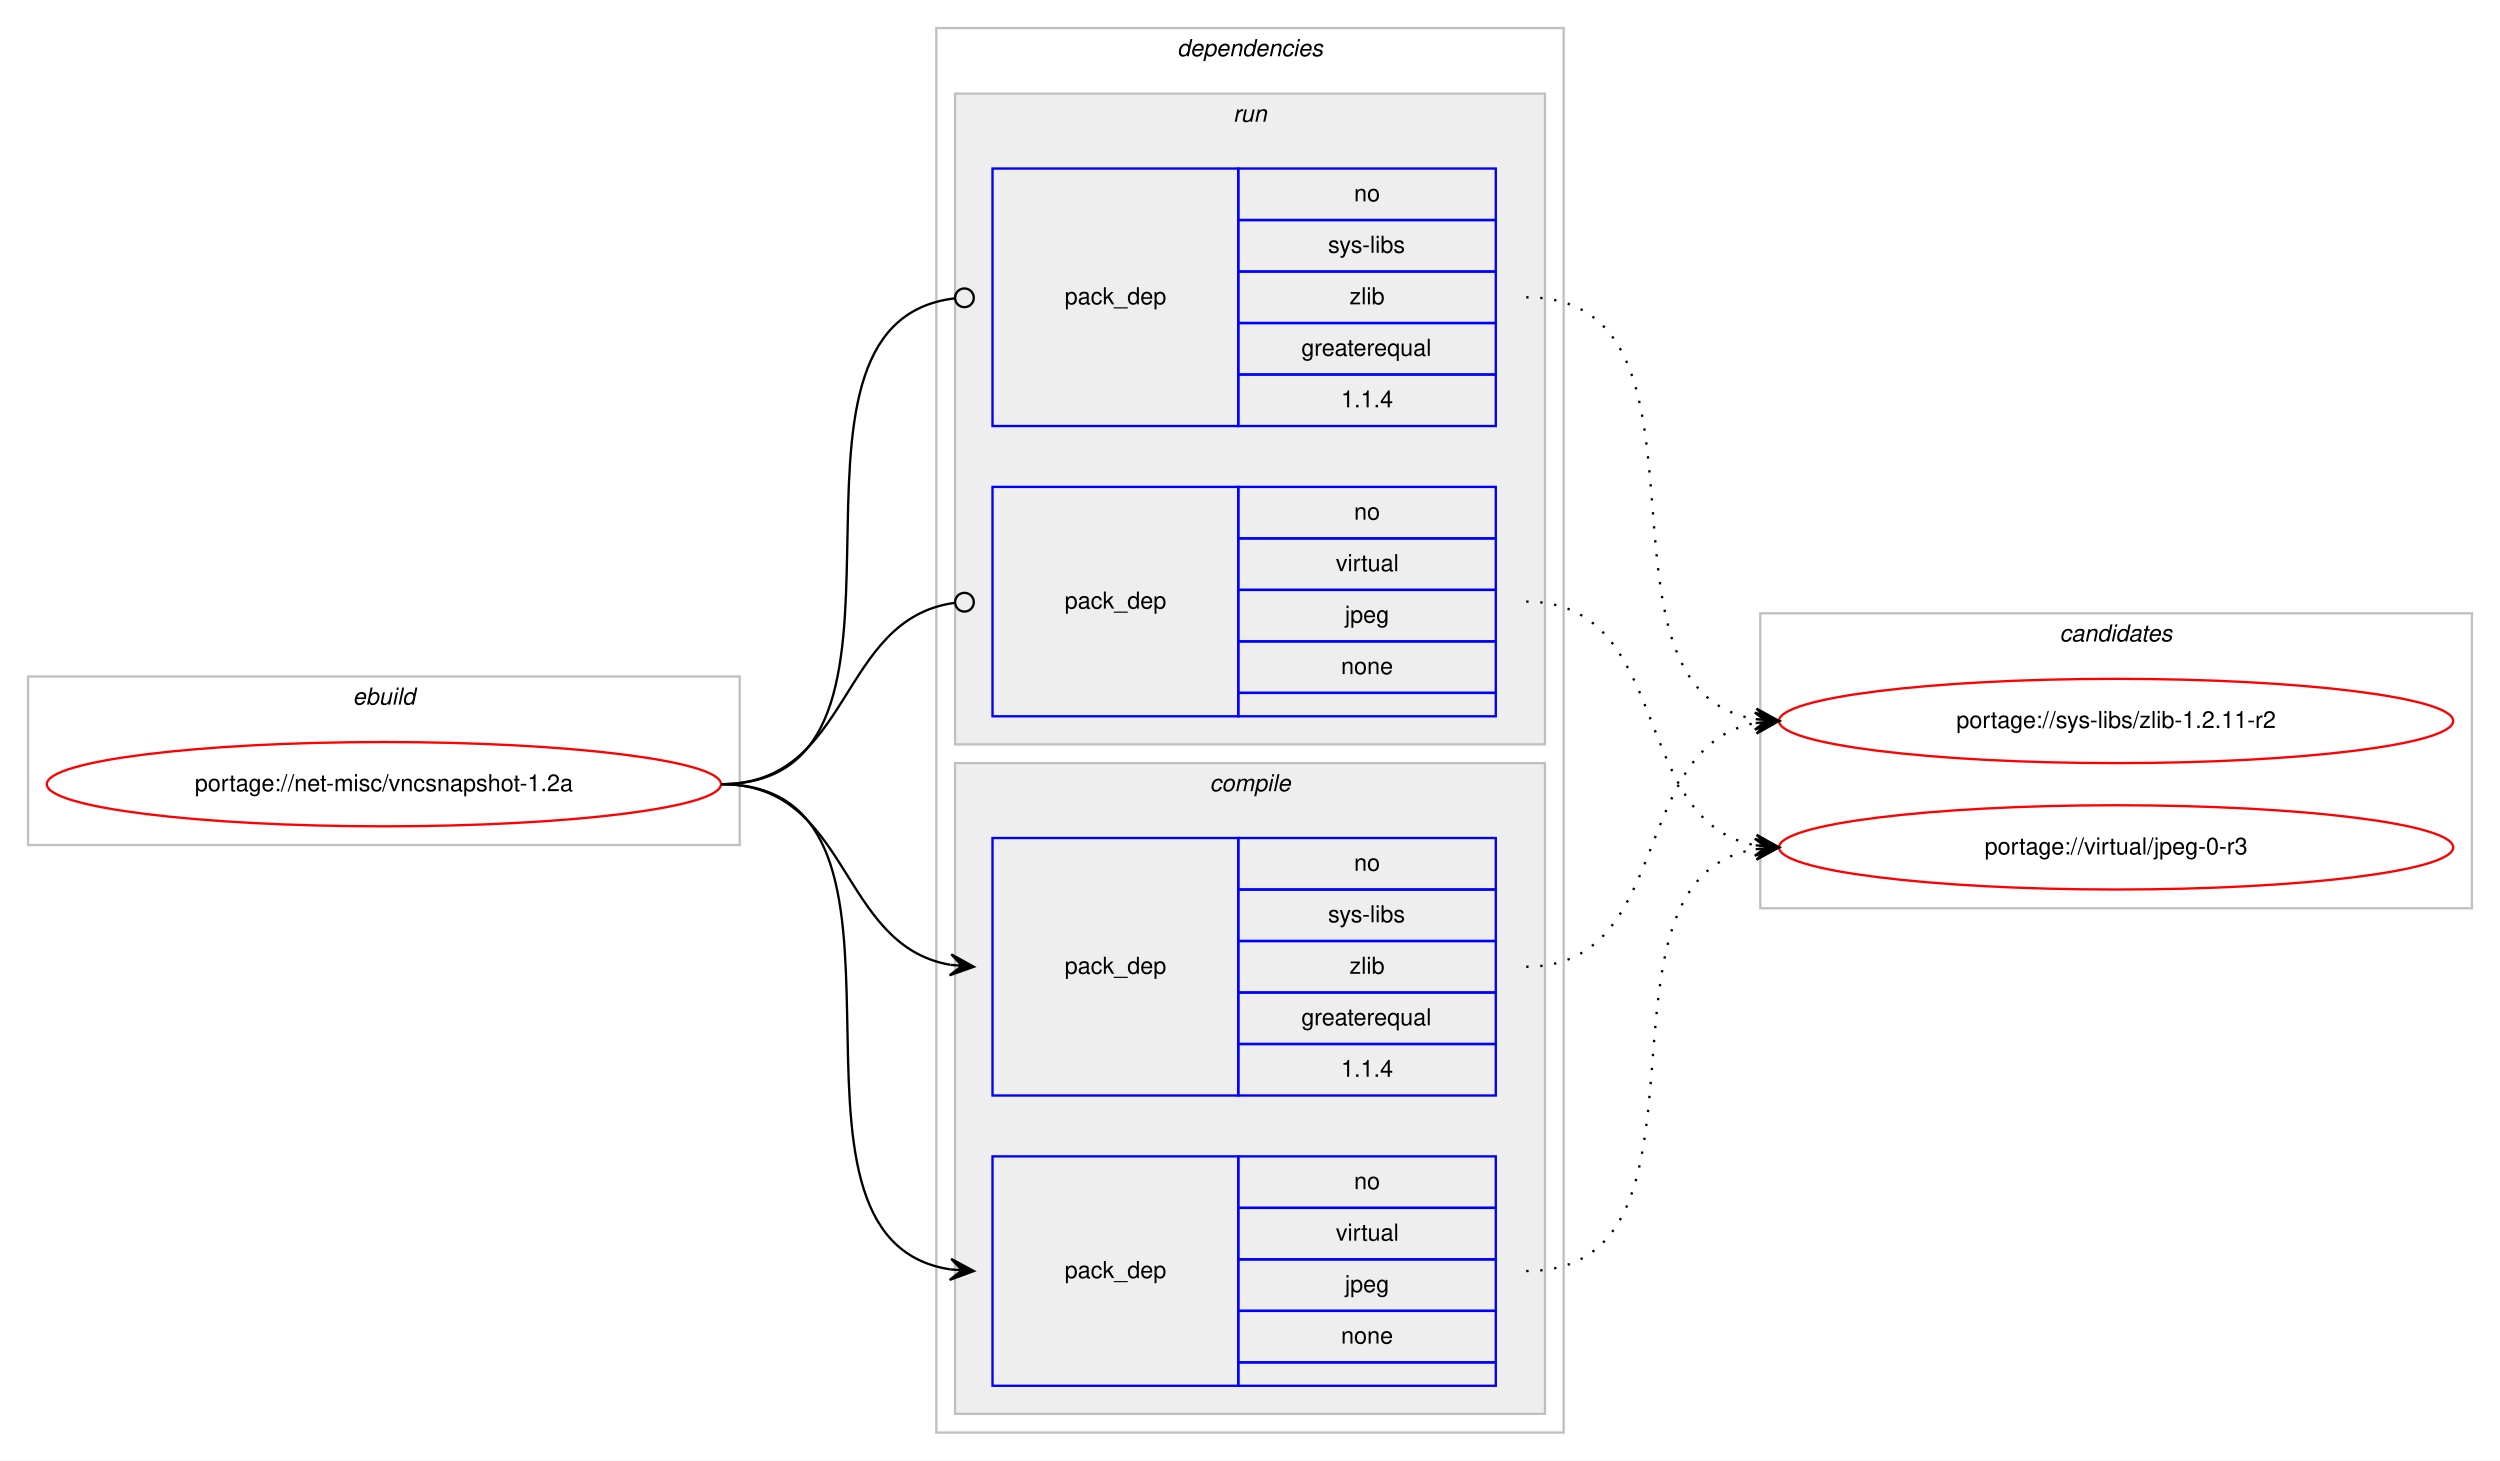
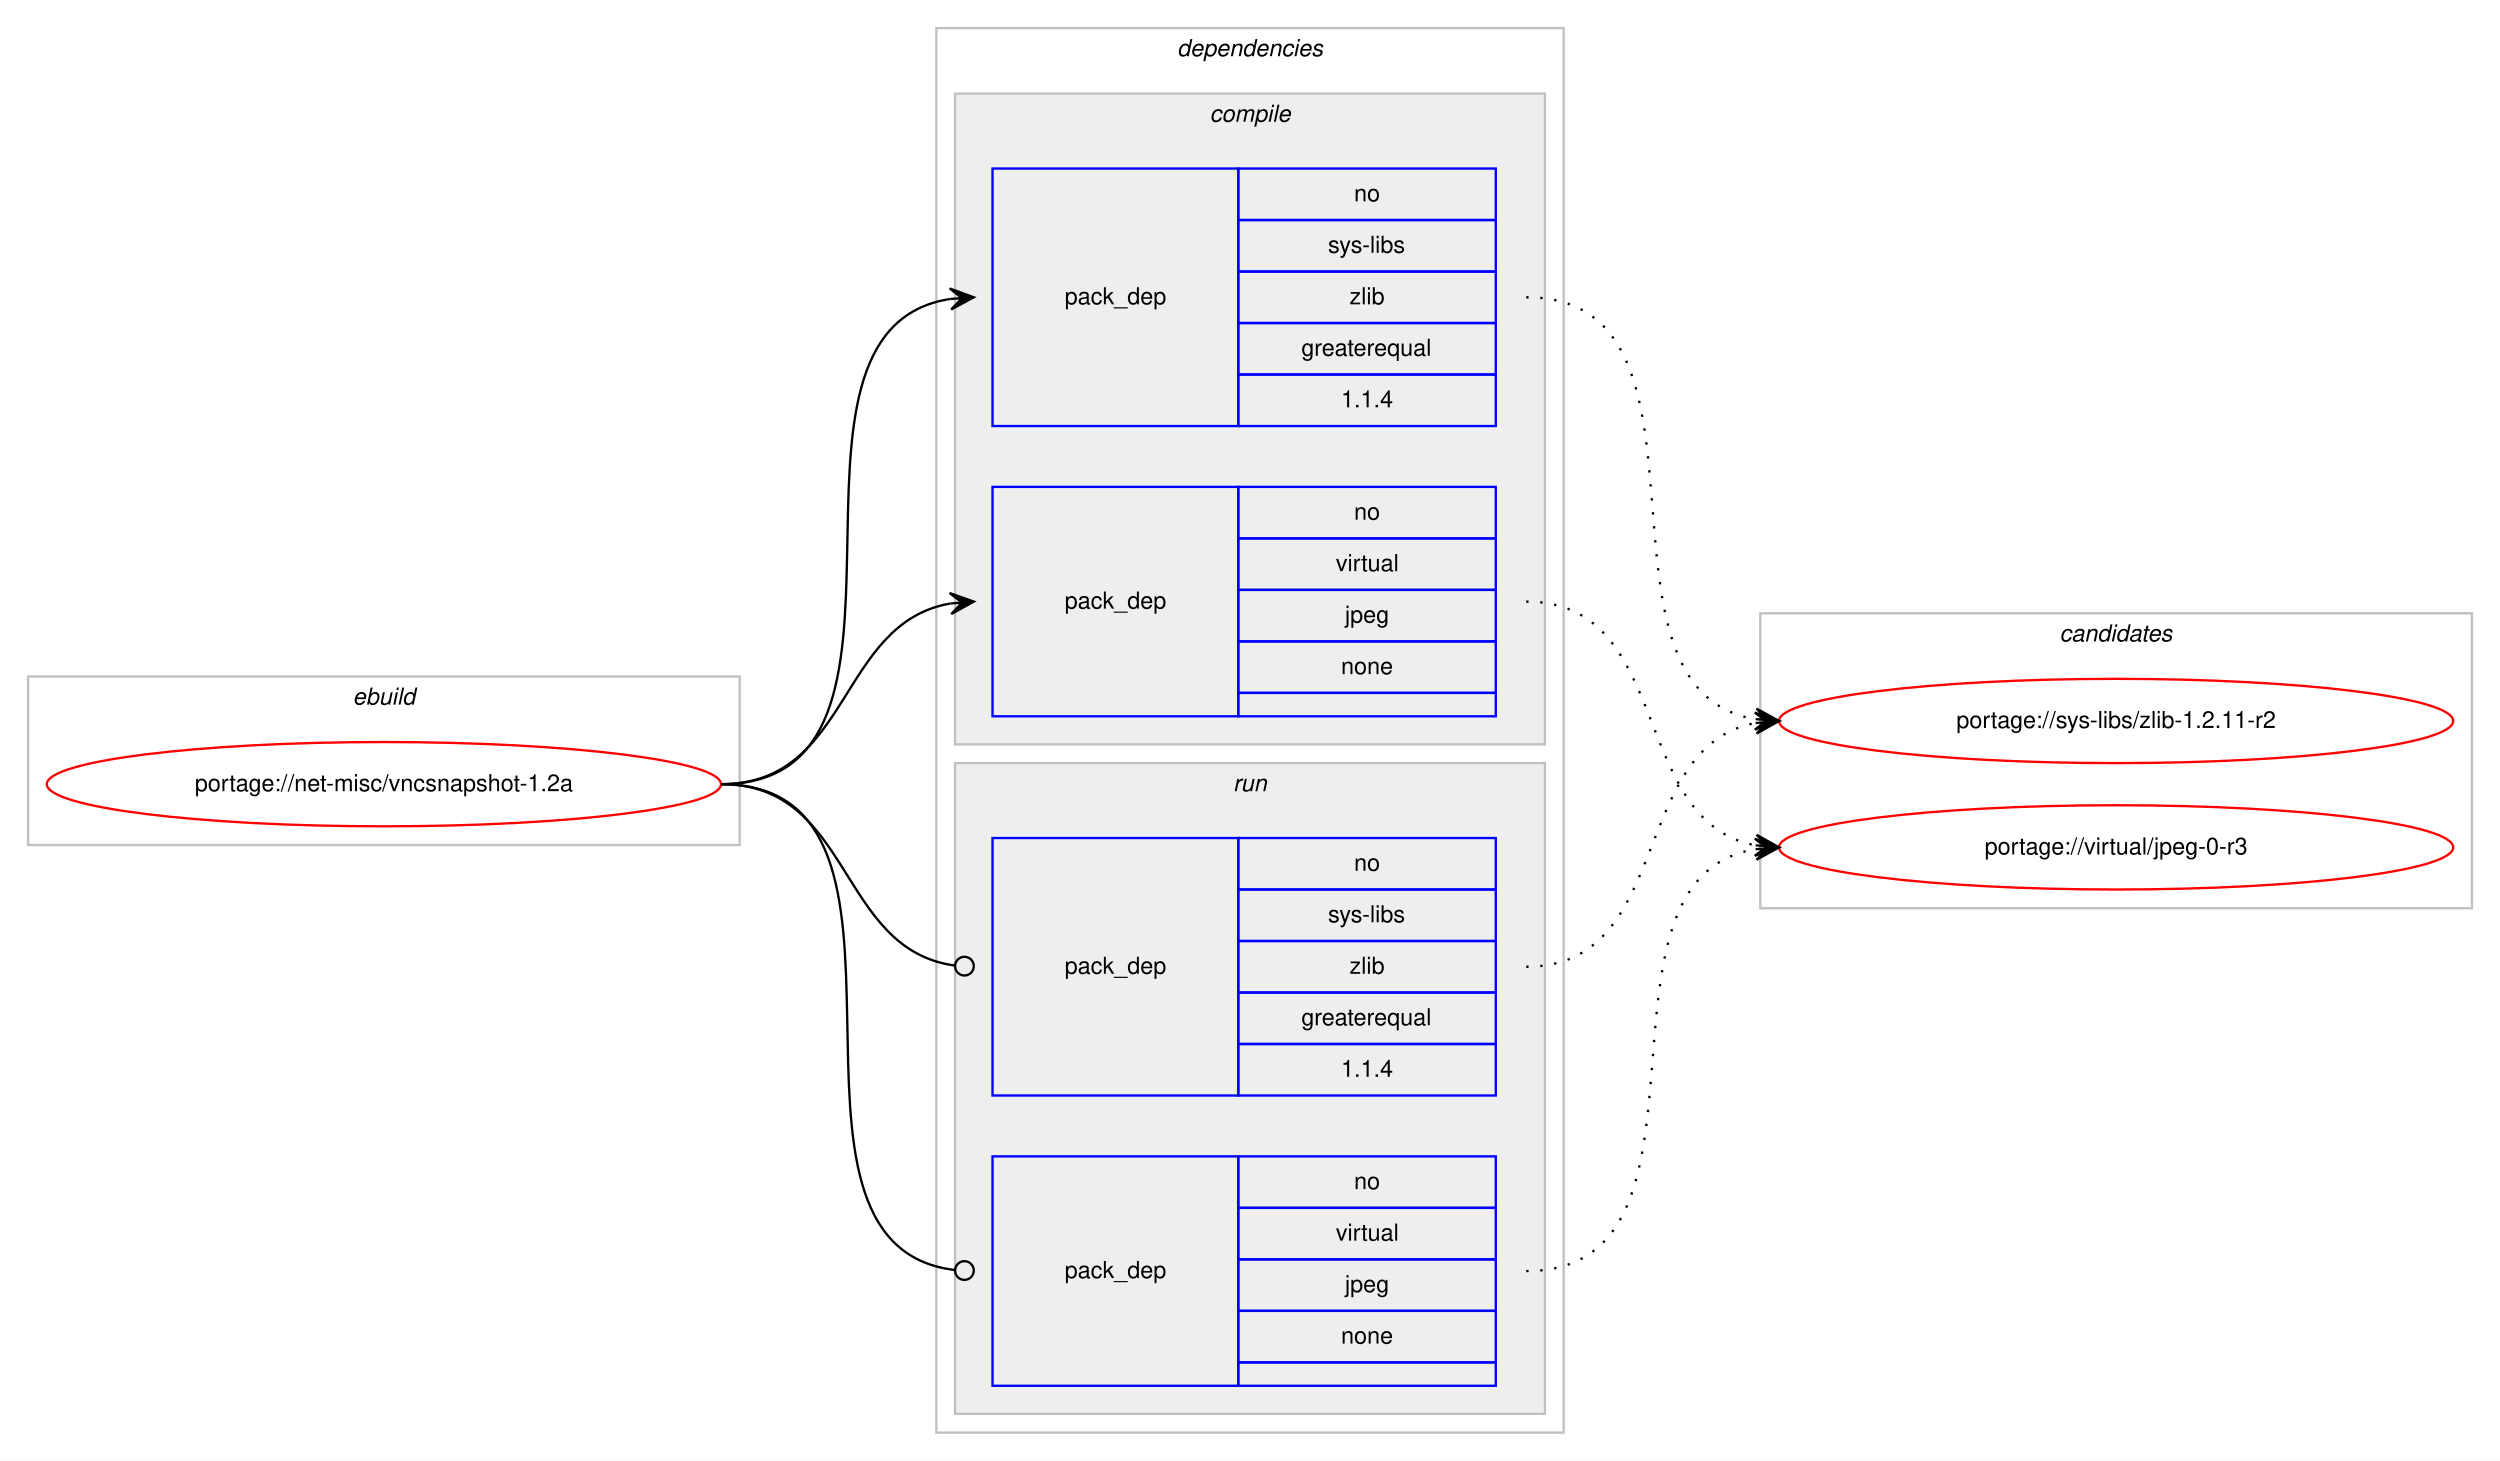
<svg xmlns="http://www.w3.org/2000/svg" xmlns:xlink="http://www.w3.org/1999/xlink" width="1068pt" height="624pt" viewBox="0.00 0.00 1068.00 624.00">
  <g id="graph0" class="graph" transform="scale(1 1) rotate(0) translate(4 620)">
    <polygon fill="#ffffff" stroke="transparent" points="-4,4 -4,-620 1064,-620 1064,4 -4,4" />
    <g id="clust1" class="cluster">
      <polygon fill="none" stroke="#c0c0c0" points="8,-259 8,-331 312,-331 312,-259 8,-259" />
      <text text-anchor="start" x="146.663" y="-319" font-family="Helvetica,sans-Serif" font-style="italic" font-size="10.00" fill="#000000">ebuild</text>
    </g>
    <g id="clust2" class="cluster">
      <polygon fill="none" stroke="#c0c0c0" points="396,-8 396,-608 664,-608 664,-8 396,-8" />
      <text text-anchor="start" x="498.875" y="-596" font-family="Helvetica,sans-Serif" font-style="italic" font-size="10.00" fill="#000000">dependencies</text>
    </g>
+     <g id="clust3" class="cluster">
+       <polygon fill="#eeeeee" stroke="#c0c0c0" points="404,-302 404,-580 656,-580 656,-302 404,-302" />
+       <text text-anchor="start" x="512.778" y="-568" font-family="Helvetica,sans-Serif" font-style="italic" font-size="10.00" fill="#000000">compile</text>
+     </g>
    <g id="clust7" class="cluster">
-       <polygon fill="#eeeeee" stroke="#c0c0c0" points="404,-302 404,-580 656,-580 656,-302 404,-302" />
-       <text text-anchor="start" x="522.777" y="-568" font-family="Helvetica,sans-Serif" font-style="italic" font-size="10.00" fill="#000000">run</text>
-     </g>
-     <g id="clust3" class="cluster">
      <polygon fill="#eeeeee" stroke="#c0c0c0" points="404,-16 404,-294 656,-294 656,-16 404,-16" />
-       <text text-anchor="start" x="512.778" y="-282" font-family="Helvetica,sans-Serif" font-style="italic" font-size="10.00" fill="#000000">compile</text>
+       <text text-anchor="start" x="522.777" y="-282" font-family="Helvetica,sans-Serif" font-style="italic" font-size="10.00" fill="#000000">run</text>
    </g>
    <g id="clust10" class="cluster">
      <polygon fill="none" stroke="#c0c0c0" points="748,-232 748,-358 1052,-358 1052,-232 748,-232" />
      <text text-anchor="start" x="875.824" y="-346" font-family="Helvetica,sans-Serif" font-style="italic" font-size="10.00" fill="#000000">candidates</text>
    </g>
    <g id="node1" class="node">
      <g id="a_node1">
        <a xlink:href="../net-misc/vncsnapshot-1.2a.svg" xlink:title="portage://net-misc/vncsnapshot-1.2a">
          <ellipse fill="none" stroke="#ff0000" cx="160" cy="-285" rx="144" ry="18" />
          <text text-anchor="middle" x="160" y="-282" font-family="Helvetica,sans-Serif" font-size="10.00" fill="#000000">portage://net-misc/vncsnapshot-1.2a</text>
        </a>
      </g>
    </g>
    <g id="node2" class="node">
+       <polygon fill="none" stroke="#0000ff" points="420,-438 420,-548 525,-548 525,-438 420,-438" />
+       <text text-anchor="start" x="450.823" y="-490" font-family="Helvetica,sans-Serif" font-size="10.00" fill="#000000">pack_dep</text>
+       <polygon fill="none" stroke="#0000ff" points="525,-526 525,-548 635,-548 635,-526 525,-526" />
+       <text text-anchor="start" x="574.441" y="-534" font-family="Helvetica,sans-Serif" font-size="10.00" fill="#000000">no</text>
+       <polygon fill="none" stroke="#0000ff" points="525,-504 525,-526 635,-526 635,-504 525,-504" />
+       <text text-anchor="start" x="563.337" y="-512" font-family="Helvetica,sans-Serif" font-size="10.00" fill="#000000">sys-libs</text>
+       <polygon fill="none" stroke="#0000ff" points="525,-482 525,-504 635,-504 635,-482 525,-482" />
+       <text text-anchor="start" x="572.501" y="-490" font-family="Helvetica,sans-Serif" font-size="10.00" fill="#000000">zlib</text>
+       <polygon fill="none" stroke="#0000ff" points="525,-460 525,-482 635,-482 635,-460 525,-460" />
+       <text text-anchor="start" x="551.936" y="-468" font-family="Helvetica,sans-Serif" font-size="10.00" fill="#000000">greaterequal</text>
+       <polygon fill="none" stroke="#0000ff" points="525,-438 525,-460 635,-460 635,-438 525,-438" />
+       <text text-anchor="start" x="568.883" y="-446" font-family="Helvetica,sans-Serif" font-size="10.00" fill="#000000">1.1.4</text>
+     </g>
+     <g id="edge1" class="edge">
+       <path fill="none" stroke="#000000" d="M304,-285C404.603,-285 314.456,-479.024 402.02,-492.288" />
+       <polygon fill="#000000" stroke="#000000" points="412,-493 401.705,-496.776 407.013,-492.644 402.025,-492.288 402.025,-492.288 402.025,-492.288 407.013,-492.644 402.346,-487.799 412,-493 412,-493" />
+     </g>
+     <g id="node3" class="node">
+       <polygon fill="none" stroke="#0000ff" points="420,-314 420,-412 525,-412 525,-314 420,-314" />
+       <text text-anchor="start" x="450.823" y="-360" font-family="Helvetica,sans-Serif" font-size="10.00" fill="#000000">pack_dep</text>
+       <polygon fill="none" stroke="#0000ff" points="525,-390 525,-412 635,-412 635,-390 525,-390" />
+       <text text-anchor="start" x="574.441" y="-398" font-family="Helvetica,sans-Serif" font-size="10.00" fill="#000000">no</text>
+       <polygon fill="none" stroke="#0000ff" points="525,-368 525,-390 635,-390 635,-368 525,-368" />
+       <text text-anchor="start" x="566.668" y="-376" font-family="Helvetica,sans-Serif" font-size="10.00" fill="#000000">virtual</text>
+       <polygon fill="none" stroke="#0000ff" points="525,-346 525,-368 635,-368 635,-346 525,-346" />
+       <text text-anchor="start" x="570.552" y="-354" font-family="Helvetica,sans-Serif" font-size="10.00" fill="#000000">jpeg</text>
+       <polygon fill="none" stroke="#0000ff" points="525,-324 525,-346 635,-346 635,-324 525,-324" />
+       <text text-anchor="start" x="568.882" y="-332" font-family="Helvetica,sans-Serif" font-size="10.00" fill="#000000">none</text>
+       <polygon fill="none" stroke="#0000ff" points="525,-314 525,-324 635,-324 635,-314 525,-314" />
+     </g>
+     <g id="edge2" class="edge">
+       <path fill="none" stroke="#000000" d="M304,-285C359.625,-285 353.797,-353.841 401.98,-362.177" />
+       <polygon fill="#000000" stroke="#000000" points="412,-363 401.665,-366.666 407.017,-362.591 402.034,-362.181 402.034,-362.181 402.034,-362.181 407.017,-362.591 402.402,-357.696 412,-363 412,-363" />
+     </g>
+     <g id="node4" class="node">
      <polygon fill="none" stroke="#0000ff" points="420,-152 420,-262 525,-262 525,-152 420,-152" />
      <text text-anchor="start" x="450.823" y="-204" font-family="Helvetica,sans-Serif" font-size="10.00" fill="#000000">pack_dep</text>
      <polygon fill="none" stroke="#0000ff" points="525,-240 525,-262 635,-262 635,-240 525,-240" />
      <text text-anchor="start" x="574.441" y="-248" font-family="Helvetica,sans-Serif" font-size="10.00" fill="#000000">no</text>
      <polygon fill="none" stroke="#0000ff" points="525,-218 525,-240 635,-240 635,-218 525,-218" />
      <text text-anchor="start" x="563.337" y="-226" font-family="Helvetica,sans-Serif" font-size="10.00" fill="#000000">sys-libs</text>
      <polygon fill="none" stroke="#0000ff" points="525,-196 525,-218 635,-218 635,-196 525,-196" />
      <text text-anchor="start" x="572.501" y="-204" font-family="Helvetica,sans-Serif" font-size="10.00" fill="#000000">zlib</text>
      <polygon fill="none" stroke="#0000ff" points="525,-174 525,-196 635,-196 635,-174 525,-174" />
      <text text-anchor="start" x="551.936" y="-182" font-family="Helvetica,sans-Serif" font-size="10.00" fill="#000000">greaterequal</text>
      <polygon fill="none" stroke="#0000ff" points="525,-152 525,-174 635,-174 635,-152 525,-152" />
      <text text-anchor="start" x="568.883" y="-160" font-family="Helvetica,sans-Serif" font-size="10.00" fill="#000000">1.1.4</text>
    </g>
-     <g id="edge1" class="edge">
-       <path fill="none" stroke="#000000" d="M304,-285C359.625,-285 353.797,-216.159 401.98,-207.823" />
-       <polygon fill="#000000" stroke="#000000" points="412,-207 402.402,-212.304 407.017,-207.409 402.034,-207.819 402.034,-207.819 402.034,-207.819 407.017,-207.409 401.665,-203.334 412,-207 412,-207" />
+     <g id="edge3" class="edge">
+       <path fill="none" stroke="#000000" d="M304,-285C360.318,-285 353.642,-214.431 403.808,-207.54" />
+       <ellipse fill="none" stroke="#000000" cx="408.009" cy="-207.263" rx="4" ry="4" />
    </g>
-     <g id="node3" class="node">
+     <g id="node5" class="node">
      <polygon fill="none" stroke="#0000ff" points="420,-28 420,-126 525,-126 525,-28 420,-28" />
      <text text-anchor="start" x="450.823" y="-74" font-family="Helvetica,sans-Serif" font-size="10.00" fill="#000000">pack_dep</text>
      <polygon fill="none" stroke="#0000ff" points="525,-104 525,-126 635,-126 635,-104 525,-104" />
      <text text-anchor="start" x="574.441" y="-112" font-family="Helvetica,sans-Serif" font-size="10.00" fill="#000000">no</text>
      <polygon fill="none" stroke="#0000ff" points="525,-82 525,-104 635,-104 635,-82 525,-82" />
      <text text-anchor="start" x="566.668" y="-90" font-family="Helvetica,sans-Serif" font-size="10.00" fill="#000000">virtual</text>
      <polygon fill="none" stroke="#0000ff" points="525,-60 525,-82 635,-82 635,-60 525,-60" />
      <text text-anchor="start" x="570.552" y="-68" font-family="Helvetica,sans-Serif" font-size="10.00" fill="#000000">jpeg</text>
      <polygon fill="none" stroke="#0000ff" points="525,-38 525,-60 635,-60 635,-38 525,-38" />
      <text text-anchor="start" x="568.882" y="-46" font-family="Helvetica,sans-Serif" font-size="10.00" fill="#000000">none</text>
      <polygon fill="none" stroke="#0000ff" points="525,-28 525,-38 635,-38 635,-28 525,-28" />
    </g>
-     <g id="edge2" class="edge">
-       <path fill="none" stroke="#000000" d="M304,-285C404.603,-285 314.456,-90.976 402.02,-77.712" />
-       <polygon fill="#000000" stroke="#000000" points="412,-77 402.346,-82.201 407.013,-77.356 402.025,-77.712 402.025,-77.712 402.025,-77.712 407.013,-77.356 401.705,-73.224 412,-77 412,-77" />
-     </g>
-     <g id="node4" class="node">
-       <polygon fill="none" stroke="#0000ff" points="420,-438 420,-548 525,-548 525,-438 420,-438" />
-       <text text-anchor="start" x="450.823" y="-490" font-family="Helvetica,sans-Serif" font-size="10.00" fill="#000000">pack_dep</text>
-       <polygon fill="none" stroke="#0000ff" points="525,-526 525,-548 635,-548 635,-526 525,-526" />
-       <text text-anchor="start" x="574.441" y="-534" font-family="Helvetica,sans-Serif" font-size="10.00" fill="#000000">no</text>
-       <polygon fill="none" stroke="#0000ff" points="525,-504 525,-526 635,-526 635,-504 525,-504" />
-       <text text-anchor="start" x="563.337" y="-512" font-family="Helvetica,sans-Serif" font-size="10.00" fill="#000000">sys-libs</text>
-       <polygon fill="none" stroke="#0000ff" points="525,-482 525,-504 635,-504 635,-482 525,-482" />
-       <text text-anchor="start" x="572.501" y="-490" font-family="Helvetica,sans-Serif" font-size="10.00" fill="#000000">zlib</text>
-       <polygon fill="none" stroke="#0000ff" points="525,-460 525,-482 635,-482 635,-460 525,-460" />
-       <text text-anchor="start" x="551.936" y="-468" font-family="Helvetica,sans-Serif" font-size="10.00" fill="#000000">greaterequal</text>
-       <polygon fill="none" stroke="#0000ff" points="525,-438 525,-460 635,-460 635,-438 525,-438" />
-       <text text-anchor="start" x="568.883" y="-446" font-family="Helvetica,sans-Serif" font-size="10.00" fill="#000000">1.1.4</text>
-     </g>
-     <g id="edge3" class="edge">
-       <path fill="none" stroke="#000000" d="M304,-285C405.315,-285 313.171,-481.781 403.906,-492.542" />
-       <ellipse fill="none" stroke="#000000" cx="408.006" cy="-492.774" rx="4" ry="4" />
-     </g>
-     <g id="node5" class="node">
-       <polygon fill="none" stroke="#0000ff" points="420,-314 420,-412 525,-412 525,-314 420,-314" />
-       <text text-anchor="start" x="450.823" y="-360" font-family="Helvetica,sans-Serif" font-size="10.00" fill="#000000">pack_dep</text>
-       <polygon fill="none" stroke="#0000ff" points="525,-390 525,-412 635,-412 635,-390 525,-390" />
-       <text text-anchor="start" x="574.441" y="-398" font-family="Helvetica,sans-Serif" font-size="10.00" fill="#000000">no</text>
-       <polygon fill="none" stroke="#0000ff" points="525,-368 525,-390 635,-390 635,-368 525,-368" />
-       <text text-anchor="start" x="566.668" y="-376" font-family="Helvetica,sans-Serif" font-size="10.00" fill="#000000">virtual</text>
-       <polygon fill="none" stroke="#0000ff" points="525,-346 525,-368 635,-368 635,-346 525,-346" />
-       <text text-anchor="start" x="570.552" y="-354" font-family="Helvetica,sans-Serif" font-size="10.00" fill="#000000">jpeg</text>
-       <polygon fill="none" stroke="#0000ff" points="525,-324 525,-346 635,-346 635,-324 525,-324" />
-       <text text-anchor="start" x="568.882" y="-332" font-family="Helvetica,sans-Serif" font-size="10.00" fill="#000000">none</text>
-       <polygon fill="none" stroke="#0000ff" points="525,-314 525,-324 635,-324 635,-314 525,-314" />
-     </g>
    <g id="edge4" class="edge">
-       <path fill="none" stroke="#000000" d="M304,-285C360.318,-285 353.642,-355.569 403.808,-362.46" />
-       <ellipse fill="none" stroke="#000000" cx="408.009" cy="-362.737" rx="4" ry="4" />
+       <path fill="none" stroke="#000000" d="M304,-285C405.315,-285 313.171,-88.219 403.906,-77.458" />
+       <ellipse fill="none" stroke="#000000" cx="408.006" cy="-77.226" rx="4" ry="4" />
    </g>
    <g id="node6" class="node">
      <g id="a_node6">
        <a xlink:href="../sys-libs/zlib-1.2.11-r2.svg" xlink:title="portage://sys-libs/zlib-1.2.11-r2">
          <ellipse fill="none" stroke="#ff0000" cx="900" cy="-312" rx="144" ry="18" />
          <text text-anchor="middle" x="900" y="-309" font-family="Helvetica,sans-Serif" font-size="10.00" fill="#000000">portage://sys-libs/zlib-1.2.11-r2</text>
        </a>
      </g>
    </g>
    <g id="edge5" class="edge">
-       <path fill="none" stroke="#000000" stroke-dasharray="1,5" d="M648,-207C711.285,-207 691.608,-300.83 745.819,-311.092" />
-       <polygon fill="#000000" stroke="#000000" points="756,-312 745.64,-315.594 751.02,-311.556 746.039,-311.112 746.039,-311.112 746.039,-311.112 751.02,-311.556 746.439,-306.63 756,-312 756,-312" />
+       <path fill="none" stroke="#000000" stroke-dasharray="1,5" d="M648,-493C738.017,-493 668.259,-325.864 745.794,-312.807" />
+       <polygon fill="#000000" stroke="#000000" points="756,-312 746.386,-317.274 751.016,-312.394 746.031,-312.788 746.031,-312.788 746.031,-312.788 751.016,-312.394 745.676,-308.302 756,-312 756,-312" />
    </g>
    <g id="node7" class="node">
      <g id="a_node7">
        <a xlink:href="../virtual/jpeg-0-r3.svg" xlink:title="portage://virtual/jpeg-0-r3">
          <ellipse fill="none" stroke="#ff0000" cx="900" cy="-258" rx="144" ry="18" />
          <text text-anchor="middle" x="900" y="-255" font-family="Helvetica,sans-Serif" font-size="10.00" fill="#000000">portage://virtual/jpeg-0-r3</text>
        </a>
      </g>
    </g>
    <g id="edge6" class="edge">
+       <path fill="none" stroke="#000000" stroke-dasharray="1,5" d="M648,-363C711.285,-363 691.608,-269.17 745.819,-258.908" />
+       <polygon fill="#000000" stroke="#000000" points="756,-258 746.439,-263.37 751.02,-258.444 746.039,-258.888 746.039,-258.888 746.039,-258.888 751.02,-258.444 745.64,-254.406 756,-258 756,-258" />
+     </g>
+     <g id="edge7" class="edge">
+       <path fill="none" stroke="#000000" stroke-dasharray="1,5" d="M648,-207C711.285,-207 691.608,-300.83 745.819,-311.092" />
+       <polygon fill="#000000" stroke="#000000" points="756,-312 745.64,-315.594 751.02,-311.556 746.039,-311.112 746.039,-311.112 746.039,-311.112 751.02,-311.556 746.439,-306.63 756,-312 756,-312" />
+     </g>
+     <g id="edge8" class="edge">
      <path fill="none" stroke="#000000" stroke-dasharray="1,5" d="M648,-77C738.017,-77 668.259,-244.136 745.794,-257.193" />
      <polygon fill="#000000" stroke="#000000" points="756,-258 745.676,-261.698 751.016,-257.606 746.031,-257.212 746.031,-257.212 746.031,-257.212 751.016,-257.606 746.386,-252.726 756,-258 756,-258" />
    </g>
-     <g id="edge7" class="edge">
-       <path fill="none" stroke="#000000" stroke-dasharray="1,5" d="M648,-493C738.017,-493 668.259,-325.864 745.794,-312.807" />
-       <polygon fill="#000000" stroke="#000000" points="756,-312 746.386,-317.274 751.016,-312.394 746.031,-312.788 746.031,-312.788 746.031,-312.788 751.016,-312.394 745.676,-308.302 756,-312 756,-312" />
-     </g>
-     <g id="edge8" class="edge">
-       <path fill="none" stroke="#000000" stroke-dasharray="1,5" d="M648,-363C711.285,-363 691.608,-269.17 745.819,-258.908" />
-       <polygon fill="#000000" stroke="#000000" points="756,-258 746.439,-263.37 751.02,-258.444 746.039,-258.888 746.039,-258.888 746.039,-258.888 751.02,-258.444 745.64,-254.406 756,-258 756,-258" />
-     </g>
  </g>
</svg>
